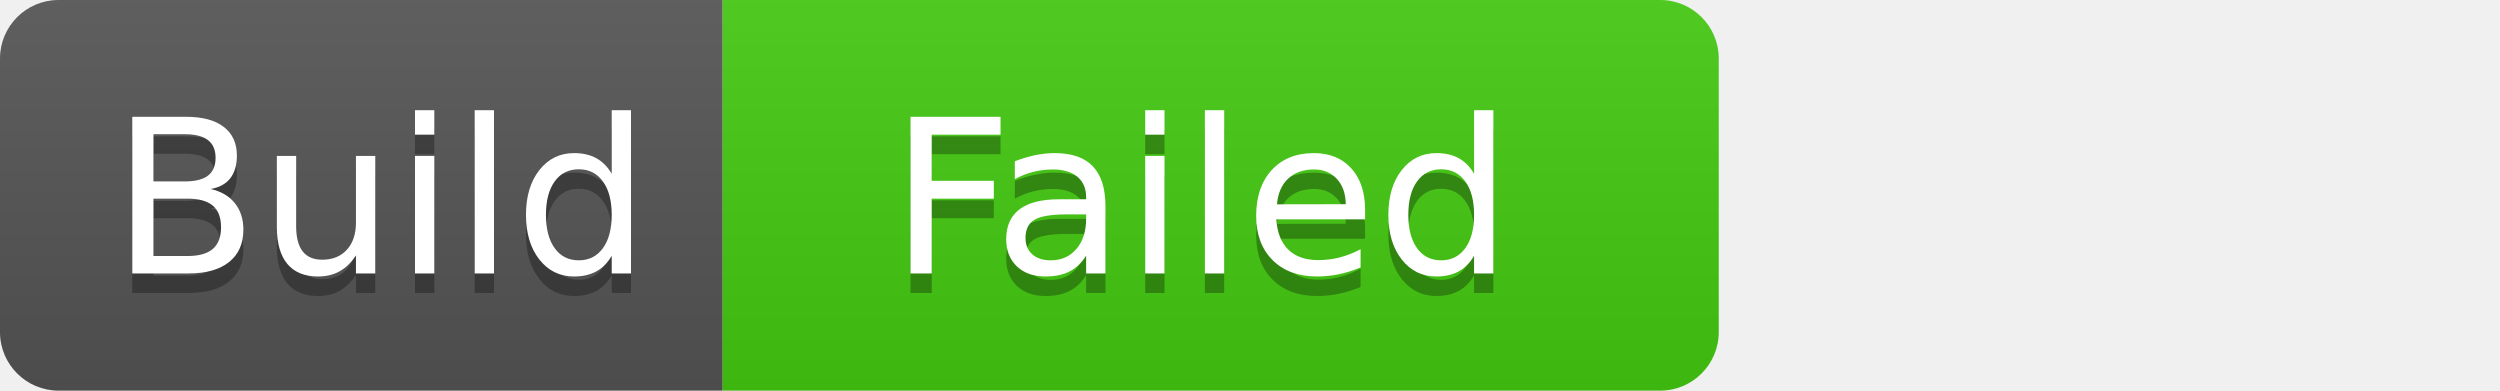
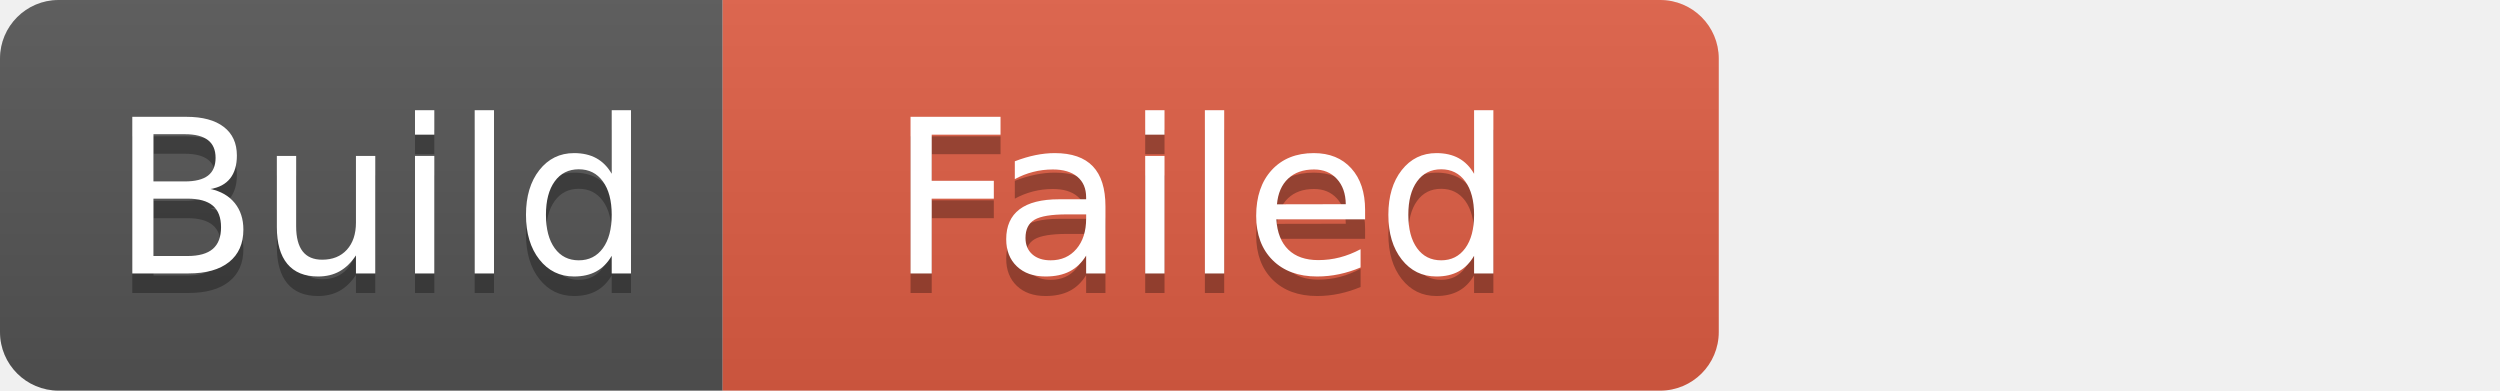
<svg xmlns="http://www.w3.org/2000/svg" width="128" height="20" role="img" aria-label="Build: Failed">
  <linearGradient id="s" x2="0" y2="100%">
    <stop offset="0" stop-color="#bbb" stop-opacity=".1" />
    <stop offset="1" stop-opacity=".1" />
  </linearGradient>
  <clipPath id="r">
    <rect width="88" height="20" rx="3" fill="#fff" />
  </clipPath>
  <g clip-path="url(#r)">
    <rect width="37" height="20" fill="#555" />
-     <rect x="37" width="51" height="20" fill="#4c1" />
+     <rect x="37" width="51" height="20" fill="#e05d44" />
    <rect width="88" height="20" fill="url(#s)" />
  </g>
  <g fill="#fff" text-anchor="middle" font-family="Verdana,Geneva,DejaVu Sans,sans-serif" text-rendering="geometricPrecision" font-size="110">
    <text aria-hidden="true" x="195" y="150" fill="#010101" fill-opacity=".3" transform="scale(.1)" textLength="270">Build</text>
    <text x="195" y="140" transform="scale(.1)" fill="#fff" textLength="270">Build</text>
    <text aria-hidden="true" x="615" y="150" fill="#010101" fill-opacity=".3" transform="scale(.1)" textLength="410">Failed</text>
    <text x="615" y="140" transform="scale(.1)" fill="#fff" textLength="410">Failed</text>
  </g>
</svg>
